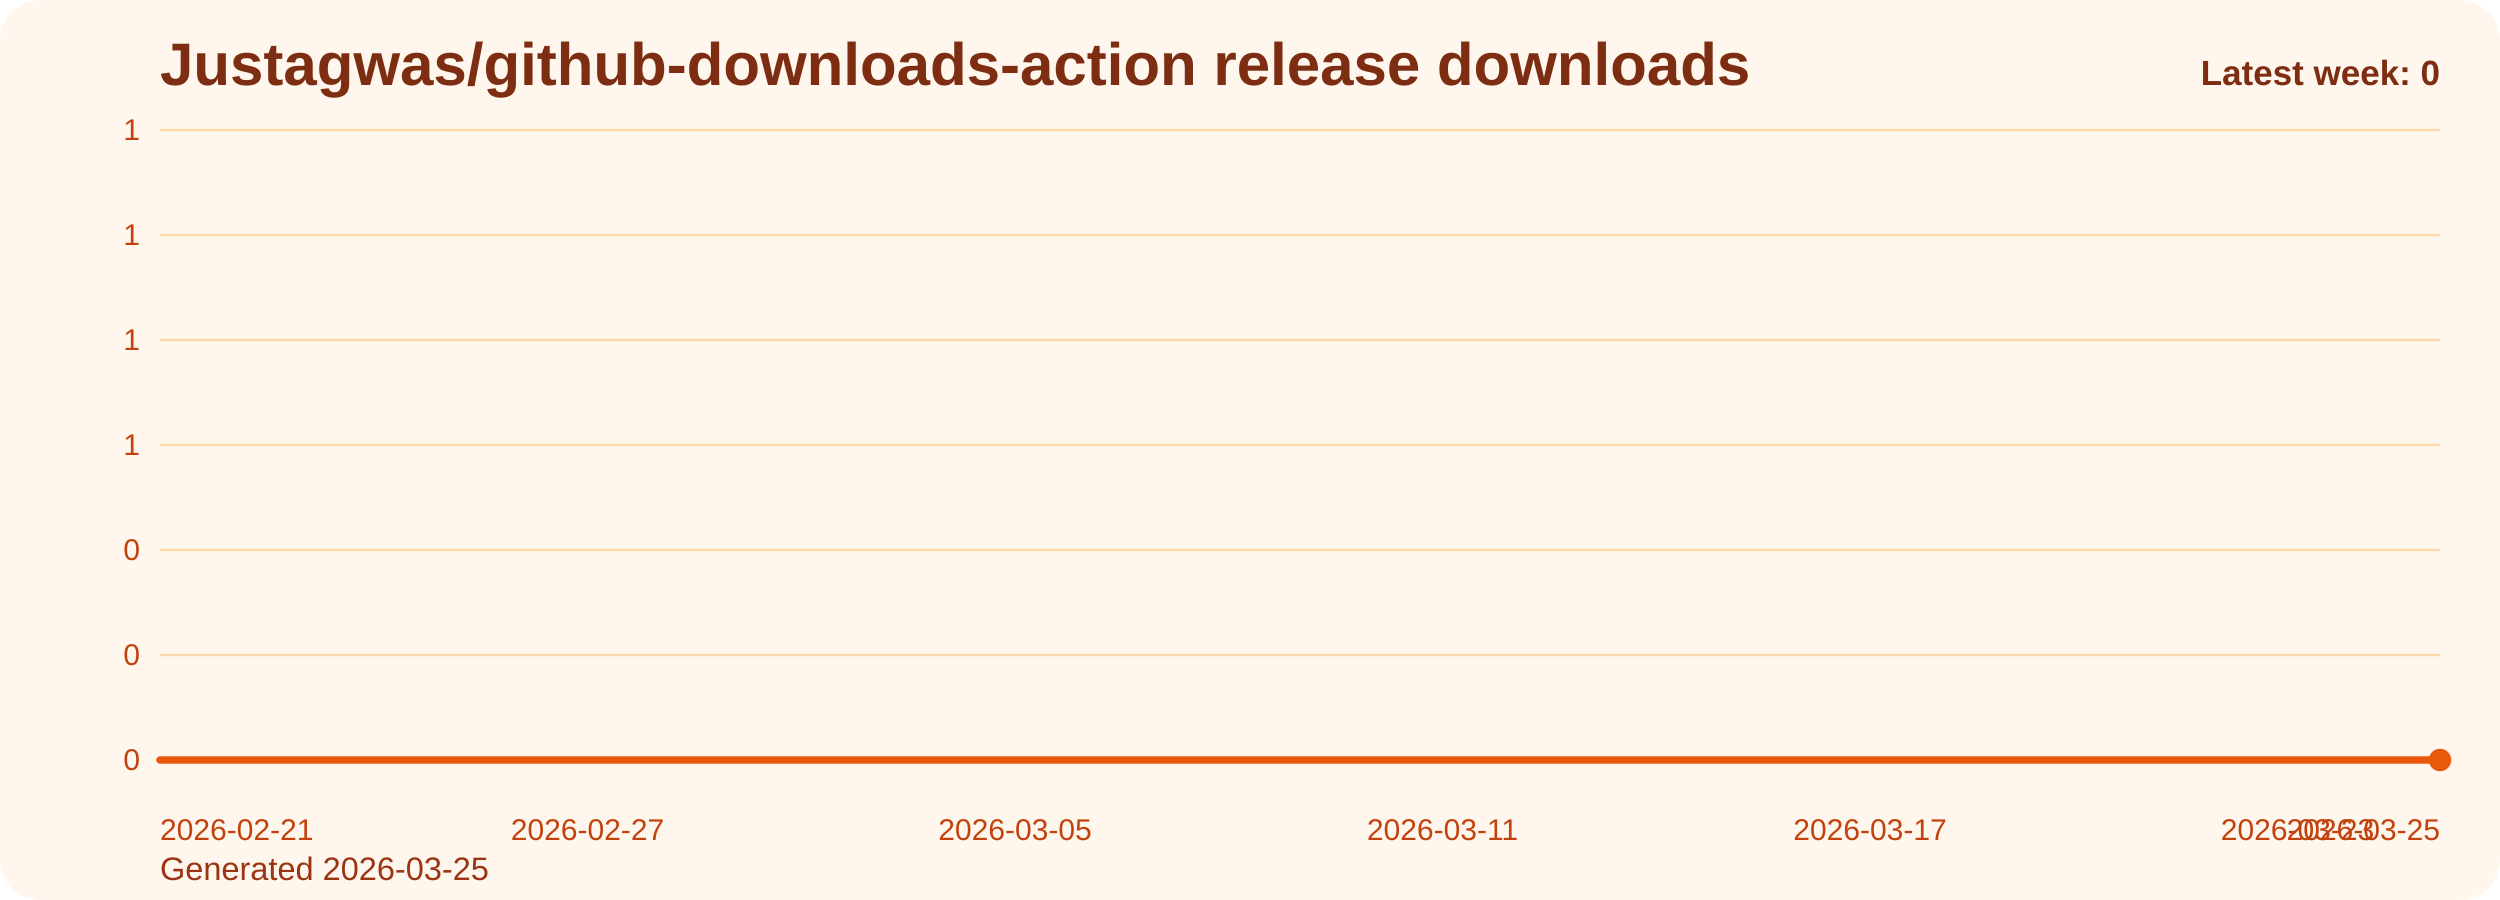
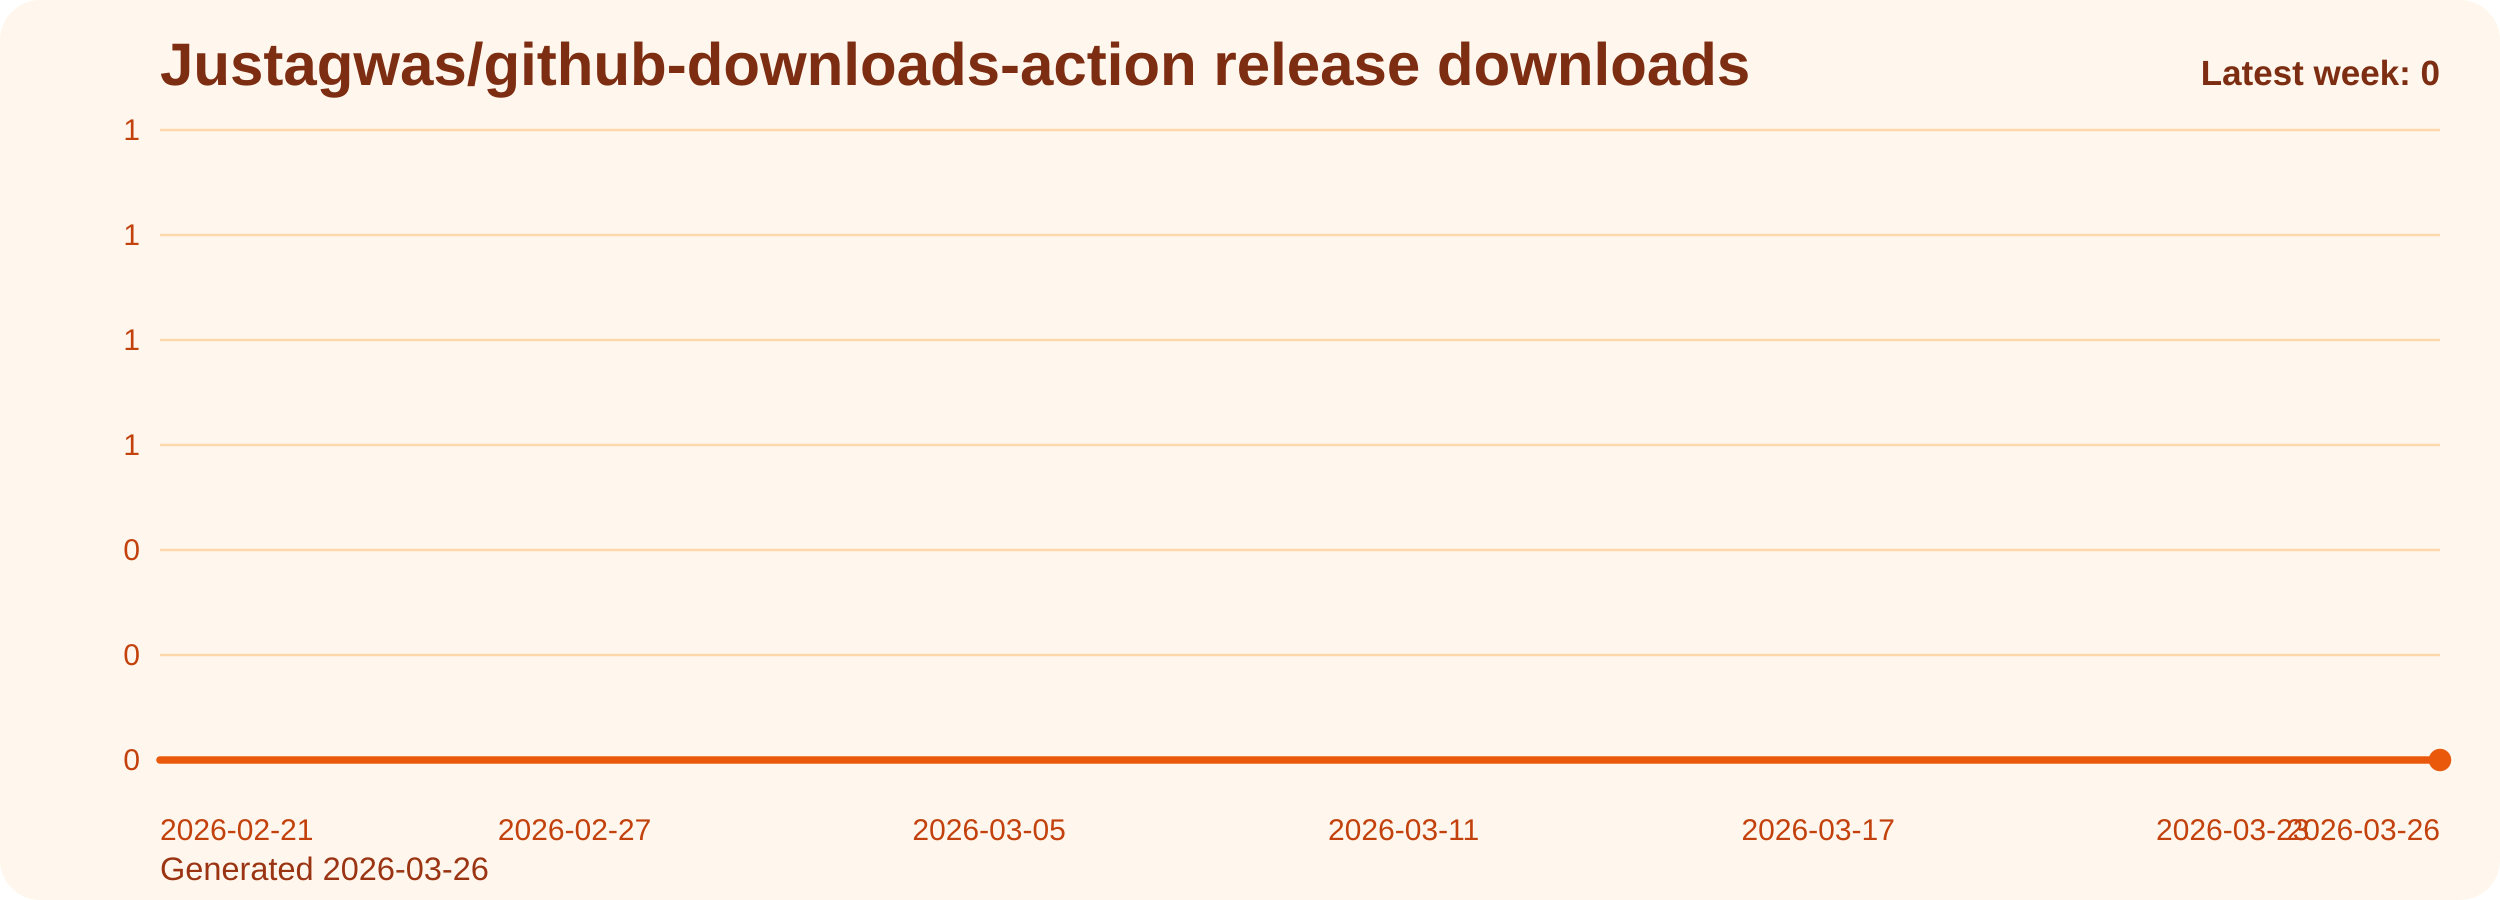
<svg xmlns="http://www.w3.org/2000/svg" viewBox="0 0 1000 360" role="img" aria-label="Justagwas/github-downloads-action release downloads chart">
  <defs>
    <linearGradient id="fill-weekly-orange" x1="0" y1="0" x2="0" y2="1">
      <stop offset="0%" stop-color="#f97316" stop-opacity="0.32" />
      <stop offset="100%" stop-color="#f97316" stop-opacity="0.05" />
    </linearGradient>
    <style>
      .bg { fill: #fff7ed; }
      .title { font: 700 24px Arial, sans-serif; fill: #7c2d12; }
      .sub { font: 400 13px Arial, sans-serif; fill: #9a3412; }
      .grid { stroke: #fed7aa; stroke-width: 1; }
      .axis { font: 400 12px Arial, sans-serif; fill: #c2410c; }
      .line { fill: none; stroke: #ea580c; stroke-width: 3; stroke-linecap: round; stroke-linejoin: round; }
      .dot { fill: #ea580c; }
      .value { font: 600 11px Arial, sans-serif; fill: #9a3412; }
      .latest { font: 700 14px Arial, sans-serif; fill: #7c2d12; }
    </style>
  </defs>
  <rect class="bg" x="0" y="0" width="1000" height="360" rx="16" />
  <text class="title" x="64" y="34">Justagwas/github-downloads-action release downloads</text>
-   <text class="sub" x="64" y="352">Generated 2026-03-25</text>
+   <text class="sub" x="64" y="352">Generated 2026-03-26</text>
  <line x1="64" y1="52.00" x2="976" y2="52.00" class="grid" />
  <text x="56" y="56.00" text-anchor="end" class="axis">1</text>
  <line x1="64" y1="94.00" x2="976" y2="94.00" class="grid" />
  <text x="56" y="98.00" text-anchor="end" class="axis">1</text>
  <line x1="64" y1="136.00" x2="976" y2="136.00" class="grid" />
  <text x="56" y="140.00" text-anchor="end" class="axis">1</text>
  <line x1="64" y1="178.00" x2="976" y2="178.00" class="grid" />
  <text x="56" y="182.00" text-anchor="end" class="axis">1</text>
  <line x1="64" y1="220.00" x2="976" y2="220.00" class="grid" />
  <text x="56" y="224.00" text-anchor="end" class="axis">0</text>
  <line x1="64" y1="262.00" x2="976" y2="262.00" class="grid" />
  <text x="56" y="266.00" text-anchor="end" class="axis">0</text>
  <line x1="64" y1="304.00" x2="976" y2="304.00" class="grid" />
  <text x="56" y="308.00" text-anchor="end" class="axis">0</text>
-   <path d="M 64.00 304 L 64.00 304.00 L 92.50 304.00 L 121.00 304.00 L 149.50 304.00 L 178.00 304.00 L 206.50 304.00 L 235.00 304.00 L 263.50 304.00 L 292.00 304.00 L 320.50 304.00 L 349.00 304.00 L 377.50 304.00 L 406.00 304.00 L 434.50 304.00 L 463.00 304.00 L 491.50 304.00 L 520.00 304.00 L 548.50 304.00 L 577.00 304.00 L 605.50 304.00 L 634.00 304.00 L 662.50 304.00 L 691.00 304.00 L 719.50 304.00 L 748.00 304.00 L 776.50 304.00 L 805.00 304.00 L 833.50 304.00 L 862.00 304.00 L 890.50 304.00 L 919.00 304.00 L 947.50 304.00 L 976.00 304.00 L 976.00 304 Z" fill="url(#fill-weekly-orange)" />
-   <polyline class="line" points="64.00,304.00 92.50,304.00 121.00,304.00 149.50,304.00 178.00,304.00 206.50,304.00 235.00,304.00 263.50,304.00 292.00,304.00 320.50,304.00 349.00,304.00 377.50,304.00 406.00,304.00 434.50,304.00 463.00,304.00 491.50,304.00 520.00,304.00 548.50,304.00 577.00,304.00 605.50,304.00 634.00,304.00 662.50,304.00 691.00,304.00 719.50,304.00 748.00,304.00 776.50,304.00 805.00,304.00 833.50,304.00 862.00,304.00 890.50,304.00 919.00,304.00 947.50,304.00 976.00,304.00" />
+   <path d="M 64.00 304 L 64.00 304.00 L 91.64 304.00 L 119.27 304.00 L 146.91 304.00 L 174.55 304.00 L 202.18 304.00 L 229.82 304.00 L 257.45 304.00 L 285.09 304.00 L 312.73 304.00 L 340.36 304.00 L 368.00 304.00 L 395.64 304.00 L 423.27 304.00 L 450.91 304.00 L 478.55 304.00 L 506.18 304.00 L 533.82 304.00 L 561.45 304.00 L 589.09 304.00 L 616.73 304.00 L 644.36 304.00 L 672.00 304.00 L 699.64 304.00 L 727.27 304.00 L 754.91 304.00 L 782.55 304.00 L 810.18 304.00 L 837.82 304.00 L 865.45 304.00 L 893.09 304.00 L 920.73 304.00 L 948.36 304.00 L 976.00 304.00 L 976.00 304 Z" fill="url(#fill-weekly-orange)" />
+   <polyline class="line" points="64.00,304.00 91.64,304.00 119.27,304.00 146.91,304.00 174.55,304.00 202.18,304.00 229.82,304.00 257.45,304.00 285.09,304.00 312.73,304.00 340.36,304.00 368.00,304.00 395.64,304.00 423.27,304.00 450.91,304.00 478.55,304.00 506.18,304.00 533.82,304.00 561.45,304.00 589.09,304.00 616.73,304.00 644.36,304.00 672.00,304.00 699.64,304.00 727.27,304.00 754.91,304.00 782.55,304.00 810.18,304.00 837.82,304.00 865.45,304.00 893.09,304.00 920.73,304.00 948.36,304.00 976.00,304.00" />
  <circle class="dot" cx="976.00" cy="304.00" r="4.5" />
  <text class="axis" x="64.00" y="336" text-anchor="start">2026-02-21</text>
-   <text class="axis" x="235.00" y="336" text-anchor="middle">2026-02-27</text>
-   <text class="axis" x="406.00" y="336" text-anchor="middle">2026-03-05</text>
-   <text class="axis" x="577.00" y="336" text-anchor="middle">2026-03-11</text>
-   <text class="axis" x="748.00" y="336" text-anchor="middle">2026-03-17</text>
-   <text class="axis" x="919.00" y="336" text-anchor="middle">2026-03-23</text>
-   <text class="axis" x="976.00" y="336" text-anchor="end">2026-03-25</text>
+   <text class="axis" x="229.82" y="336" text-anchor="middle">2026-02-27</text>
+   <text class="axis" x="395.64" y="336" text-anchor="middle">2026-03-05</text>
+   <text class="axis" x="561.45" y="336" text-anchor="middle">2026-03-11</text>
+   <text class="axis" x="727.27" y="336" text-anchor="middle">2026-03-17</text>
+   <text class="axis" x="893.09" y="336" text-anchor="middle">2026-03-23</text>
+   <text class="axis" x="976.00" y="336" text-anchor="end">2026-03-26</text>
  <text class="latest" x="976" y="34" text-anchor="end">Latest week: 0</text>
</svg>
